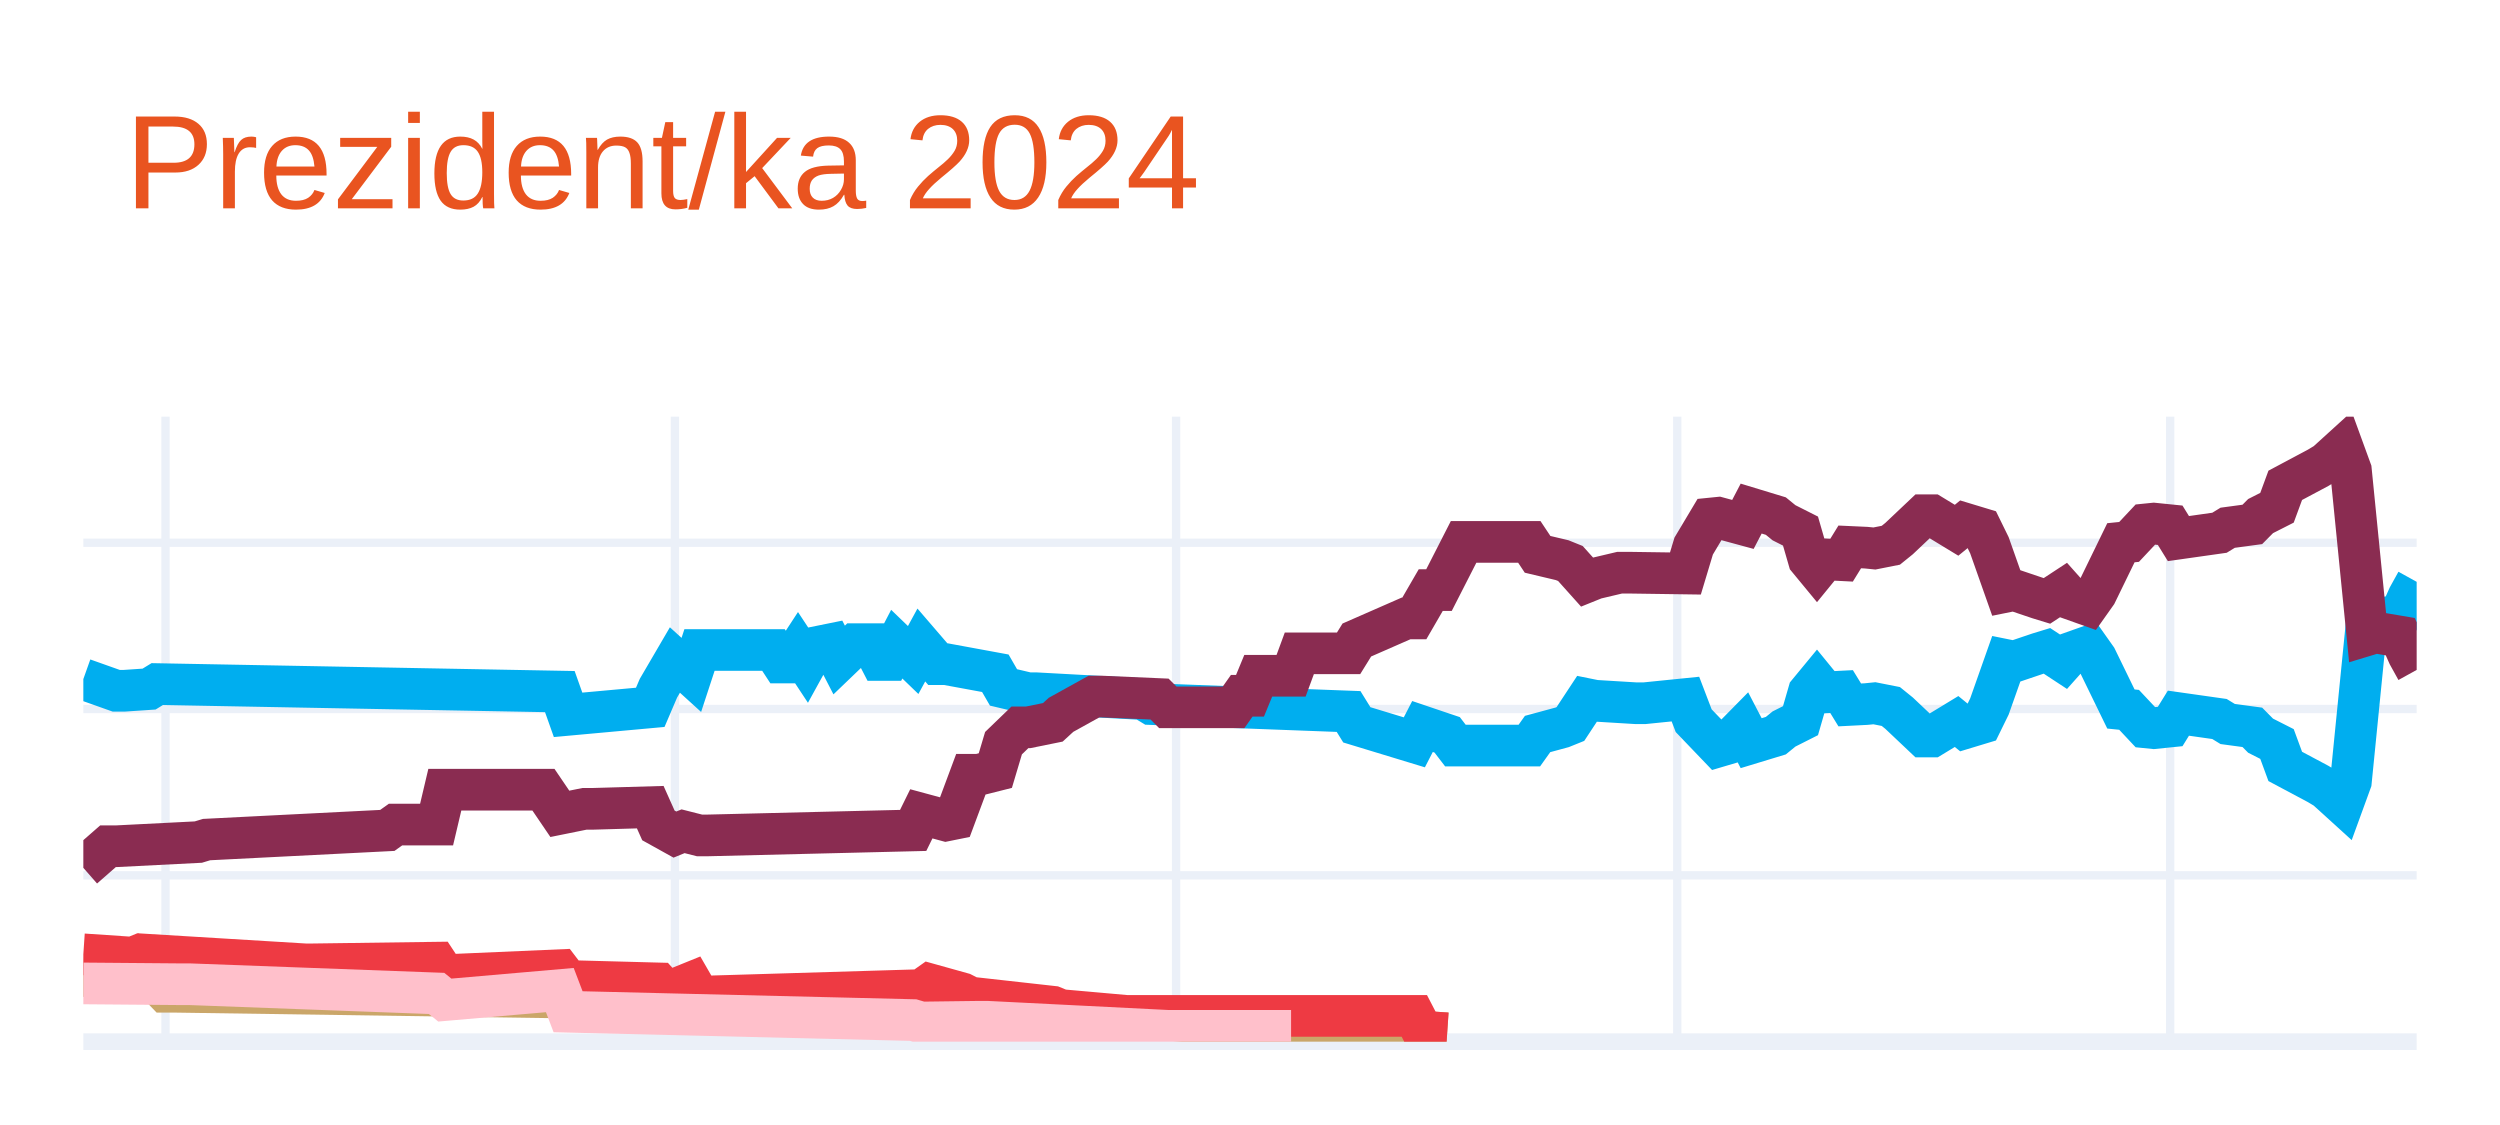
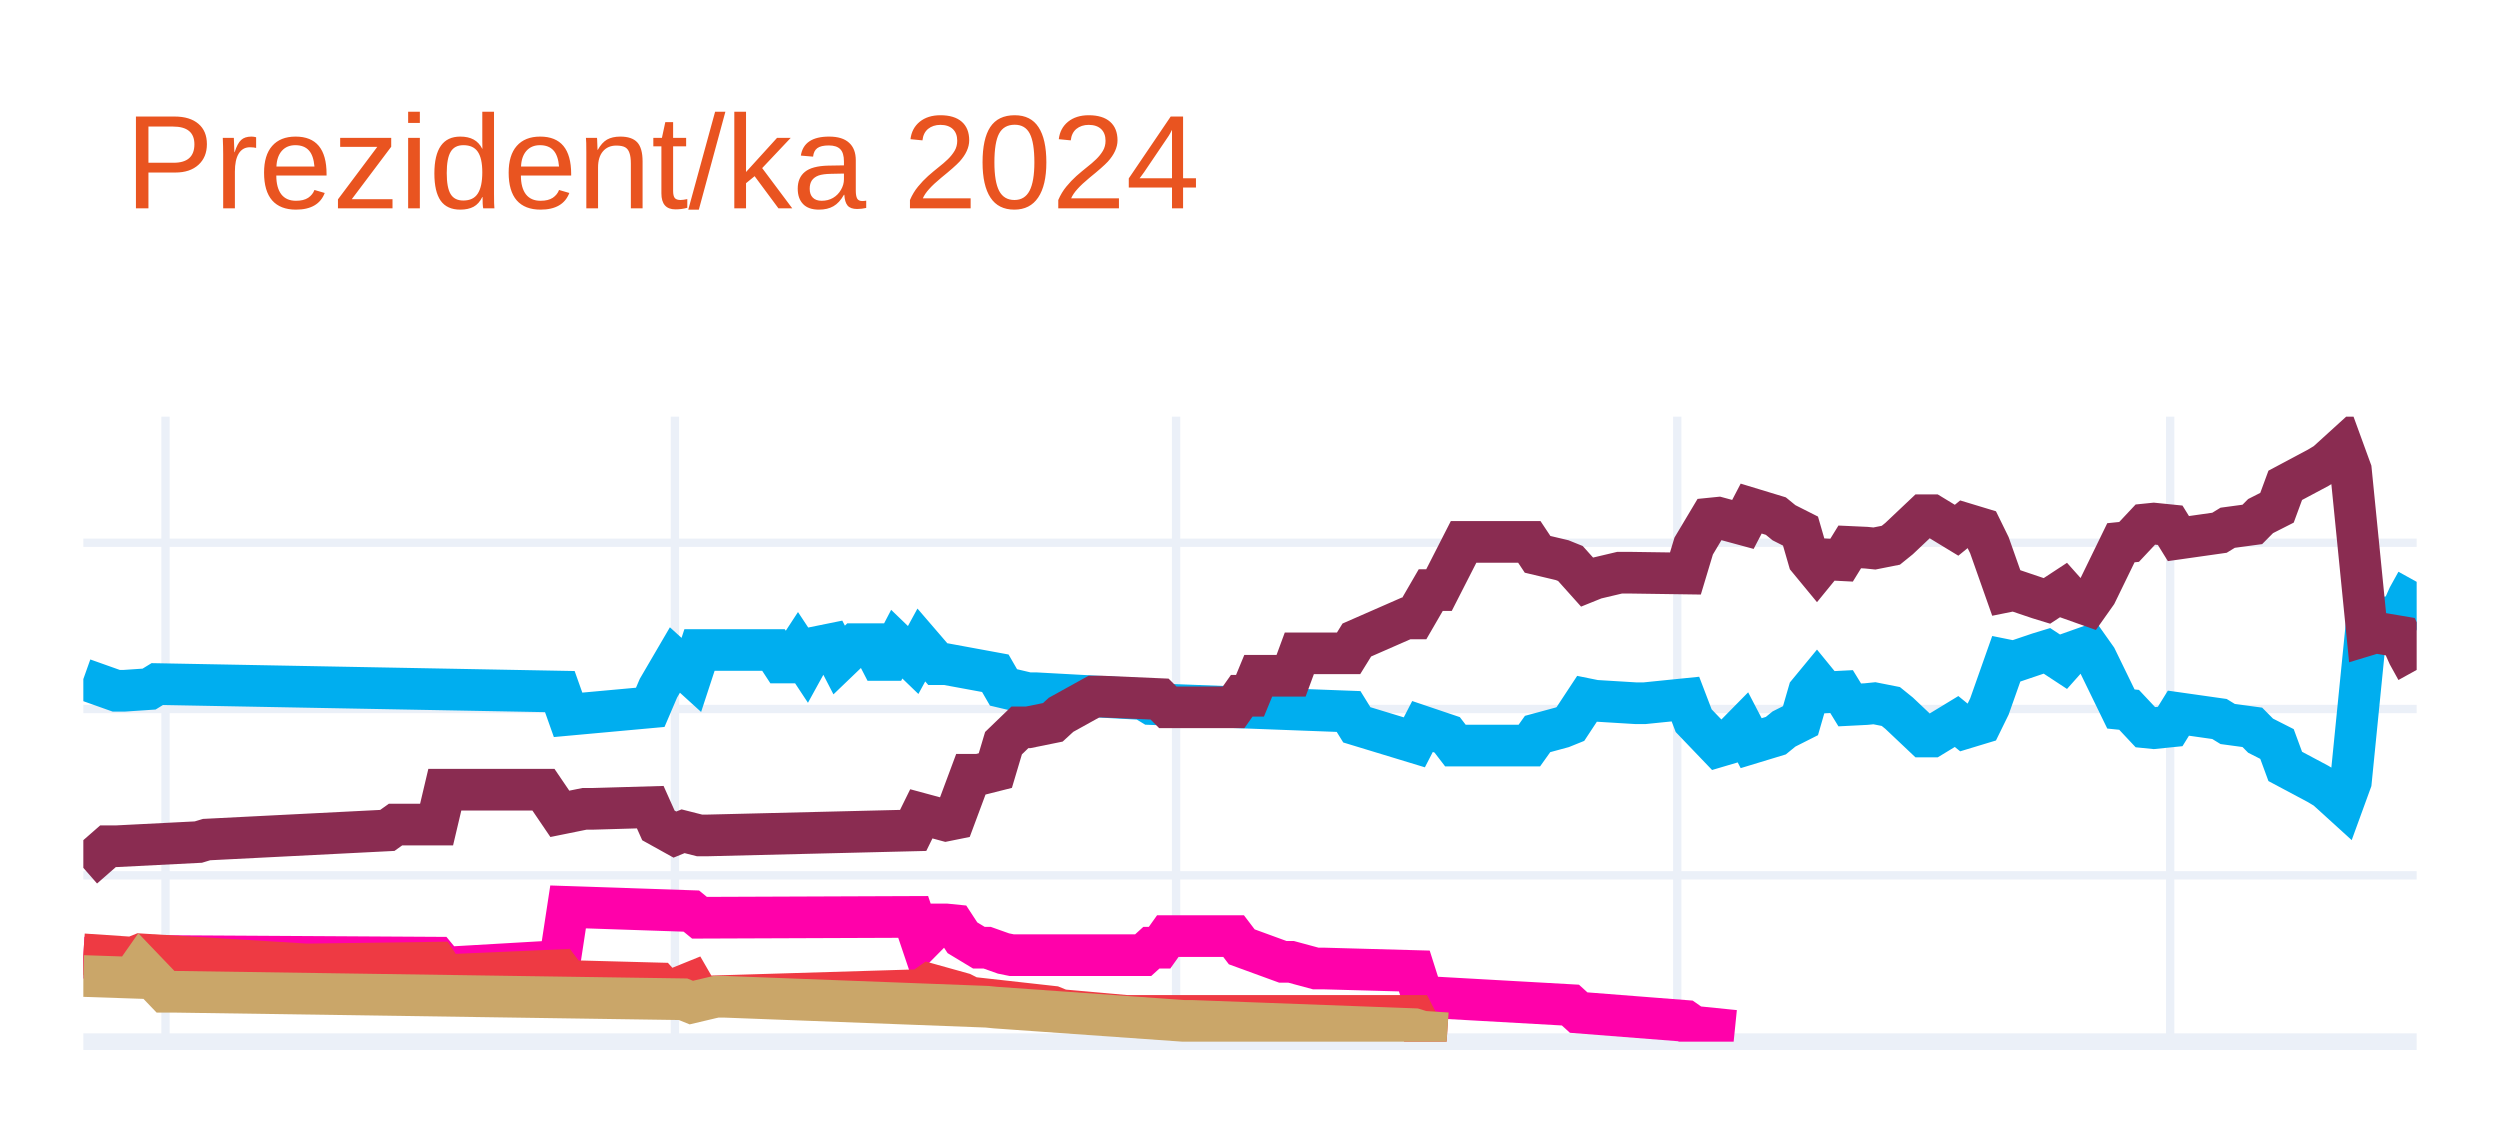
<svg xmlns="http://www.w3.org/2000/svg" class="main-svg" width="300" height="135" style="" viewBox="0 0 300 135">
  <rect x="0" y="0" width="300" height="135" style="fill: rgb(255, 255, 255); fill-opacity: 1;" />
-   <defs id="defs-b65c2e">
+   <defs id="defs-e529df">
    <g class="clips">
-       <clipPath id="clipb65c2exyplot" class="plotclip">
+       <clipPath id="clipe529dfxyplot" class="plotclip">
        <rect width="280" height="75" />
      </clipPath>
-       <clipPath class="axesclip" id="clipb65c2ex">
+       <clipPath class="axesclip" id="clipe529dfx">
        <rect x="10" y="0" width="280" height="135" />
      </clipPath>
-       <clipPath class="axesclip" id="clipb65c2ey">
+       <clipPath class="axesclip" id="clipe529dfy">
        <rect x="0" y="50" width="300" height="75" />
      </clipPath>
-       <clipPath class="axesclip" id="clipb65c2exy">
+       <clipPath class="axesclip" id="clipe529dfxy">
        <rect x="10" y="50" width="280" height="75" />
      </clipPath>
    </g>
    <g class="gradients" />
    <g class="patterns" />
  </defs>
  <g class="bglayer" />
  <g class="layer-below">
    <g class="imagelayer" />
    <g class="shapelayer" />
  </g>
  <g class="cartesianlayer">
    <g class="subplot xy">
      <g class="layer-subplot">
        <g class="shapelayer" />
        <g class="imagelayer" />
      </g>
      <g class="minor-gridlayer">
        <g class="x" />
        <g class="y" />
      </g>
      <g class="gridlayer">
        <g class="x">
          <path class="xgrid crisp" transform="translate(19.86,0)" d="M0,50v75" style="stroke: rgb(235, 240, 248); stroke-opacity: 1; stroke-width: 1px;" />
          <path class="xgrid crisp" transform="translate(80.99,0)" d="M0,50v75" style="stroke: rgb(235, 240, 248); stroke-opacity: 1; stroke-width: 1px;" />
          <path class="xgrid crisp" transform="translate(141.13,0)" d="M0,50v75" style="stroke: rgb(235, 240, 248); stroke-opacity: 1; stroke-width: 1px;" />
          <path class="xgrid crisp" transform="translate(201.27,0)" d="M0,50v75" style="stroke: rgb(235, 240, 248); stroke-opacity: 1; stroke-width: 1px;" />
          <path class="xgrid crisp" transform="translate(260.42,0)" d="M0,50v75" style="stroke: rgb(235, 240, 248); stroke-opacity: 1; stroke-width: 1px;" />
        </g>
        <g class="y">
          <path class="ygrid crisp" transform="translate(0,105.04)" d="M10,0h280" style="stroke: rgb(235, 240, 248); stroke-opacity: 1; stroke-width: 1px;" />
          <path class="ygrid crisp" transform="translate(0,85.08)" d="M10,0h280" style="stroke: rgb(235, 240, 248); stroke-opacity: 1; stroke-width: 1px;" />
          <path class="ygrid crisp" transform="translate(0,65.13)" d="M10,0h280" style="stroke: rgb(235, 240, 248); stroke-opacity: 1; stroke-width: 1px;" />
        </g>
      </g>
      <g class="zerolinelayer">
        <path class="yzl zl crisp" transform="translate(0,125)" d="M10,0h280" style="stroke: rgb(235, 240, 248); stroke-opacity: 1; stroke-width: 2px;" />
      </g>
      <g class="layer-between">
        <g class="shapelayer" />
        <g class="imagelayer" />
      </g>
      <path class="xlines-below" />
      <path class="ylines-below" />
      <g class="overlines-below" />
      <g class="xaxislayer-below" />
      <g class="yaxislayer-below" />
      <g class="overaxes-below" />
-       <g class="plot" transform="translate(10,50)" clip-path="url(#clipb65c2exyplot)">
+       <g class="plot" transform="translate(10,50)" clip-path="url(#clipe529dfxyplot)">
        <g class="scatterlayer mlayer">
-           <g class="trace scatter trace15ac30" style="stroke-miterlimit: 2; opacity: 1;">
+           <g class="trace scatter trace732a7e" style="stroke-miterlimit: 2; opacity: 1;">
            <g class="fills" />
            <g class="errorbars" />
            <g class="lines">
              <path class="js-line" d="M0,31.49L3.94,32.89L4.93,32.89L7.89,32.69L8.87,32.09L57.18,32.99L58.17,35.78L68.03,34.88L69.01,32.59L70.99,29.2L71.97,30.09L72.96,30.99L73.94,28L82.82,28L83.8,29.5L84.79,29.5L85.77,28L86.76,29.5L87.75,27.7L89.72,27.3L90.7,29.2L92.68,27.3L93.66,27.3L94.65,27.3L95.63,29.2L96.62,29.2L97.61,27.3L99.58,29.2L100.56,27.4L102.54,29.7L103.52,29.7L109.44,30.79L110.42,32.49L113.38,33.19L114.37,33.19L127.18,33.89L128.17,34.49L151.83,35.38L152.82,36.98L159.72,39.08L160.7,37.18L163.66,38.18L164.65,39.47L173.52,39.47L174.51,38.08L177.46,37.28L178.45,36.88L180.42,33.89L181.41,34.09L186.34,34.39L187.32,34.39L192.25,33.89L193.24,36.48L196.2,39.57L197.18,39.28L199.15,37.28L200.14,39.18L203.1,38.28L204.08,37.48L206.06,36.48L207.04,33.09L208.03,31.89L209.01,33.09L210.99,32.99L211.97,34.59L213.94,34.49L214.93,34.39L216.9,34.78L217.89,35.58L220.85,38.38L221.83,38.38L224.79,36.58L225.77,37.38L227.75,36.78L228.73,34.78L230.7,29.2L231.69,29.4L234.65,28.4L235.63,28.1L237.61,29.4L238.59,28.3L240.56,27.6L241.55,29L244.51,35.08L245.49,35.18L247.46,37.28L248.45,37.38L250.42,37.18L251.41,35.58L256.34,36.28L257.32,36.88L260.28,37.28L261.27,38.28L263.24,39.28L264.23,41.97L268.17,44.07L269.15,44.66L271.13,46.46L272.11,43.77L274.08,24.01L275.07,24.31L278.03,23.81L279.01,21.61L280,19.82" style="vector-effect: none; fill: none; stroke: rgb(0, 174, 239); stroke-opacity: 1; stroke-width: 5px; opacity: 1;" />
            </g>
            <g class="points" />
            <g class="text" />
          </g>
-           <g class="trace scatter trace1d6755" style="stroke-miterlimit: 2; opacity: 1;">
+           <g class="trace scatter tracee18dd9" style="stroke-miterlimit: 2; opacity: 1;">
            <g class="fills" />
            <g class="errorbars" />
            <g class="lines">
              <path class="js-line" d="M0,54.14L2.96,51.55L3.94,51.55L13.8,51.05L14.79,50.75L36.48,49.65L37.46,48.95L42.39,48.95L43.38,44.76L55.21,44.76L57.18,47.66L60.14,47.06L61.13,47.06L68.03,46.86L69.01,49.05L70.99,50.15L71.97,49.75L73.94,50.25L74.93,50.25L99.58,49.65L100.56,47.66L103.52,48.46L104.51,48.26L106.48,42.97L107.46,42.97L109.44,42.47L110.42,39.18L112.39,37.28L113.38,37.28L116.34,36.68L117.32,35.78L121.27,33.59L122.25,33.59L129.15,33.89L130.14,34.88L138.03,34.88L139.01,33.49L140,33.49L140.99,31.09L144.93,31.09L145.92,28.4L151.83,28.4L152.82,26.8L158.73,24.21L159.72,24.21L161.69,20.81L162.68,20.81L165.63,15.03L166.62,15.03L173.52,15.03L174.51,16.52L177.46,17.22L178.45,17.62L180.42,19.82L181.41,19.42L184.37,18.72L185.35,18.72L192.25,18.82L193.24,15.53L195.21,12.23L196.2,12.13L199.15,12.93L200.14,11.03L203.1,11.93L204.08,12.73L206.06,13.73L207.04,17.12L208.03,18.32L209.01,17.12L210.99,17.22L211.97,15.63L213.94,15.72L214.93,15.82L216.9,15.43L217.89,14.63L220.85,11.83L221.83,11.83L224.79,13.63L225.77,12.83L227.75,13.43L228.73,15.43L230.7,21.01L231.69,20.81L234.65,21.81L235.63,22.11L237.61,20.81L238.59,21.91L240.56,22.61L241.55,21.21L244.51,15.13L245.49,15.03L247.46,12.93L248.45,12.83L250.42,13.03L251.41,14.63L256.34,13.93L257.32,13.33L260.28,12.93L261.27,11.93L263.24,10.93L264.23,8.24L268.17,6.14L269.15,5.55L271.13,3.75L272.11,6.44L274.08,26.2L275.07,25.9L278.03,26.4L279.01,28.6L280,30.39" style="vector-effect: none; fill: none; stroke: rgb(138, 44, 81); stroke-opacity: 1; stroke-width: 5px; opacity: 1;" />
            </g>
            <g class="points" />
            <g class="text" />
          </g>
-           <g class="trace scatter trace8735ce" style="stroke-miterlimit: 2; opacity: 1;">
+           <g class="trace scatter trace727936" style="stroke-miterlimit: 2; opacity: 1;">
            <g class="fills" />
            <g class="errorbars" />
            <g class="lines">
-               <path class="js-line" d="M0,67.12L5.92,67.32L6.9,65.92L9.86,69.01L10.85,69.01L71.97,69.91L72.96,70.31L75.92,69.61L76.9,69.61L108.45,70.81L109.44,70.91L132.11,72.51L133.1,72.51L159.72,73.5L160.7,73.8L163.66,74" style="vector-effect: none; fill: none; stroke: rgb(202, 166, 105); stroke-opacity: 1; stroke-width: 5px; opacity: 1;" />
+               <path class="js-line" d="M0,64.92L7.89,65.32L8.87,64.72L42.39,64.92L43.38,66.12L57.18,65.32L58.17,58.83L72.96,59.33L73.94,60.13L99.58,60.03L100.56,62.93L102.54,60.93L103.52,60.93L104.51,61.03L105.49,62.53L107.46,63.72L108.45,63.72L110.42,64.42L111.41,64.62L127.18,64.62L128.17,63.72L129.15,63.72L130.14,62.33L138.03,62.33L139.01,63.62L143.94,65.42L144.93,65.42L147.89,66.22L148.87,66.22L159.72,66.52L160.7,69.61L178.45,70.61L179.44,71.51L192.25,72.51L193.24,73.2L198.17,73.7" style="vector-effect: none; fill: none; stroke: rgb(255, 1, 170); stroke-opacity: 1; stroke-width: 5px; opacity: 1;" />
            </g>
            <g class="points" />
            <g class="text" />
          </g>
-           <g class="trace scatter trace53ea4a" style="stroke-miterlimit: 2; opacity: 1;">
+           <g class="trace scatter traceb212fa" style="stroke-miterlimit: 2; opacity: 1;">
            <g class="fills" />
            <g class="errorbars" />
            <g class="lines">
              <path class="js-line" d="M0,64.52L5.92,64.92L6.9,64.52L26.62,65.72L27.61,65.72L42.39,65.52L43.38,67.02L57.18,66.42L58.17,67.72L69.01,68.01L70,69.11L72.96,67.91L73.94,69.61L100.56,68.81L101.55,68.11L105.49,69.21L106.48,69.71L116.34,70.81L117.32,71.21L125.21,71.91L126.2,71.91L159.72,71.91L160.7,73.8L163.66,74" style="vector-effect: none; fill: none; stroke: rgb(238, 58, 67); stroke-opacity: 1; stroke-width: 5px; opacity: 1;" />
            </g>
            <g class="points" />
            <g class="text" />
          </g>
-           <g class="trace scatter trace0ef201" style="stroke-miterlimit: 2; opacity: 1;">
+           <g class="trace scatter trace354493" style="stroke-miterlimit: 2; opacity: 1;">
            <g class="fills" />
            <g class="errorbars" />
            <g class="lines">
-               <path class="js-line" d="M0,68.01L11.83,68.11L12.82,68.11L42.39,69.21L43.38,70.01L57.18,68.81L58.17,71.41L99.58,72.41L100.56,72.7L107.46,72.61L108.45,72.61L130.14,73.7L132.11,73.7L144.93,73.7" style="vector-effect: none; fill: none; stroke: rgb(255, 192, 203); stroke-opacity: 1; stroke-width: 5px; opacity: 1;" />
+               <path class="js-line" d="M0,67.12L5.92,67.32L6.9,65.92L9.86,69.01L10.85,69.01L71.97,69.91L72.96,70.31L75.92,69.61L76.9,69.61L108.45,70.81L109.44,70.91L132.11,72.51L133.1,72.51L159.72,73.5L160.7,73.8L163.66,74" style="vector-effect: none; fill: none; stroke: rgb(202, 166, 105); stroke-opacity: 1; stroke-width: 5px; opacity: 1;" />
            </g>
            <g class="points" />
            <g class="text" />
          </g>
        </g>
      </g>
      <g class="overplot" />
      <path class="xlines-above crisp" d="M0,0" style="fill: none;" />
      <path class="ylines-above crisp" d="M0,0" style="fill: none;" />
      <g class="overlines-above" />
      <g class="xaxislayer-above" />
      <g class="yaxislayer-above" />
      <g class="overaxes-above" />
    </g>
  </g>
  <g class="polarlayer" />
  <g class="smithlayer" />
  <g class="ternarylayer" />
  <g class="geolayer" />
  <g class="funnelarealayer" />
  <g class="pielayer" />
  <g class="iciclelayer" />
  <g class="treemaplayer" />
  <g class="sunburstlayer" />
  <g class="glimages" />
-   <defs id="topdefs-b65c2e">
+   <defs id="topdefs-e529df">
    <g class="clips" />
  </defs>
  <g class="layer-above">
    <g class="imagelayer" />
    <g class="shapelayer" />
  </g>
  <g class="infolayer">
    <g class="g-gtitle">
      <text class="gtitle" x="15" y="25" text-anchor="start" dy="0em" style="font-family: Ubuntu, verdana, arial, sans-serif; font-size: 16px; fill: rgb(233, 84, 32); opacity: 1; white-space: pre;">Prezident/ka 2024</text>
    </g>
    <g class="g-xtitle" />
    <g class="g-ytitle" />
  </g>
</svg>
